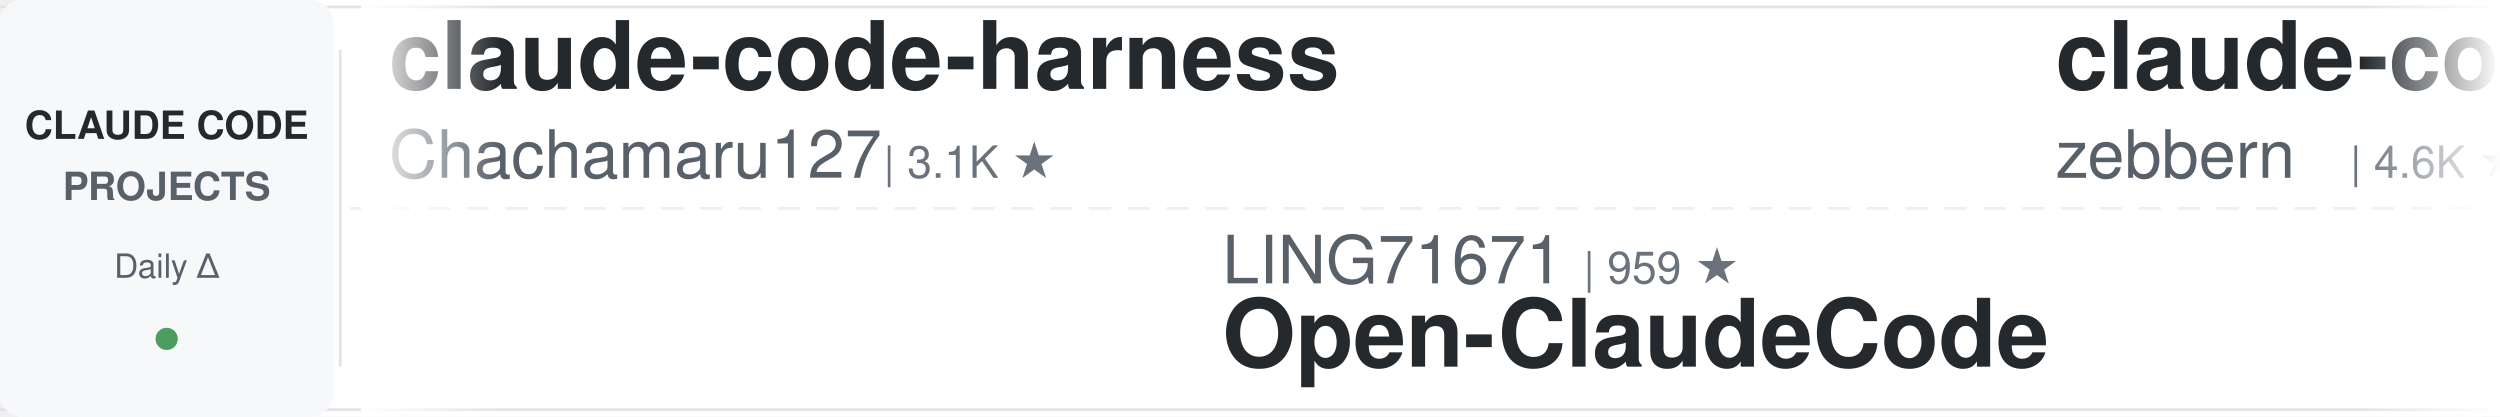
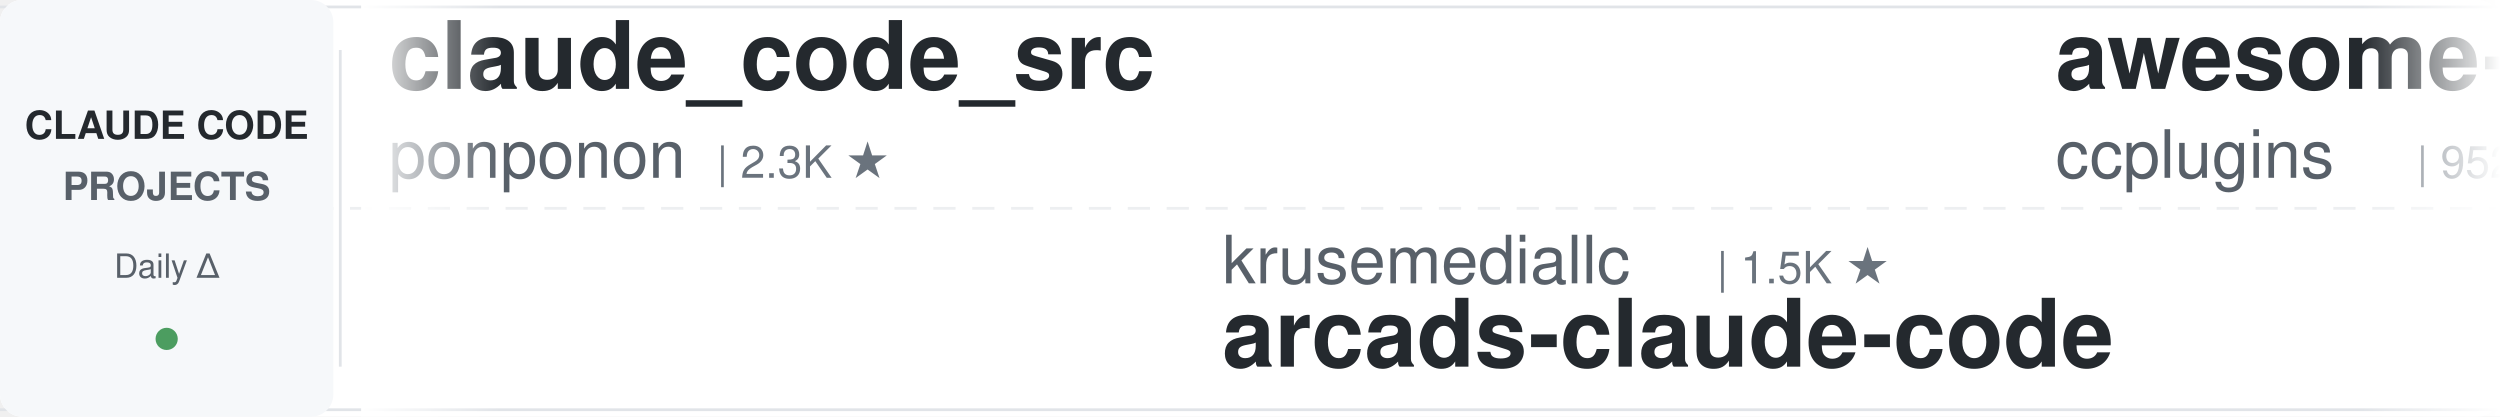
<svg xmlns="http://www.w3.org/2000/svg" width="900" height="150">
  <defs>
    <linearGradient id="leftFade" x1="0%" y1="0%" x2="100%" y2="0%">
      <stop offset="0%" style="stop-color:#ffffff;stop-opacity:1" />
      <stop offset="100%" style="stop-color:#ffffff;stop-opacity:0" />
    </linearGradient>
    <linearGradient id="rightFade" x1="0%" y1="0%" x2="100%" y2="0%">
      <stop offset="0%" style="stop-color:#ffffff;stop-opacity:0" />
      <stop offset="100%" style="stop-color:#ffffff;stop-opacity:1" />
    </linearGradient>
  </defs>
  <rect width="900" height="150" fill="#ffffff" rx="8" />
  <rect x="0" y="2" width="900" height="1" fill="#e1e4e8" />
  <rect x="0" y="147" width="900" height="1" fill="#e1e4e8" />
  <line x1="0" y1="75" x2="900" y2="75" stroke="#e1e4e8" stroke-width="1" stroke-dasharray="8 6" opacity="0.6" />
  <rect x="0" y="0" width="120" height="150" fill="#f6f8fa" rx="8" />
  <text x="60" y="50" font-family="-apple-system, BlinkMacSystemFont, 'Segoe UI', Helvetica, Arial, sans-serif" font-size="14" font-weight="600" fill="#24292e" text-anchor="middle">CLAUDE CODE</text>
  <text x="60" y="72" font-family="-apple-system, BlinkMacSystemFont, 'Segoe UI', Helvetica, Arial, sans-serif" font-size="14" font-weight="600" fill="#586069" text-anchor="middle">PROJECTS</text>
  <text x="60" y="100" font-family="-apple-system, BlinkMacSystemFont, 'Segoe UI', Helvetica, Arial, sans-serif" font-size="12" font-weight="500" fill="#586069" text-anchor="middle">Daily Δ</text>
  <circle cx="60" cy="122" r="4" fill="#22863a" opacity="0.8" />
  <rect x="122" y="18" width="1" height="114" fill="#e1e4e8" />
  <clipPath id="tickerClip">
    <rect x="130" y="0" width="770" height="150" />
  </clipPath>
  <g clip-path="url(#tickerClip)">
    <g id="tickerItems">
      <animateTransform attributeName="transform" attributeType="XML" type="translate" from="0 0" to="-3000 0" dur="54s" repeatCount="indefinite" />
      <g transform="translate(0, 0)">
-         <text x="140" y="32" font-family="-apple-system, BlinkMacSystemFont, 'Segoe UI', Helvetica, Arial, sans-serif" font-size="34" font-weight="600" fill="#24292e">claude-code-harness</text>
-         <text x="140" y="64" font-family="-apple-system, BlinkMacSystemFont, 'Segoe UI', Helvetica, Arial, sans-serif" font-size="24" font-weight="400" fill="#586069">Chachamaru127</text>
-         <text x="318" y="64" font-family="-apple-system, BlinkMacSystemFont, 'Segoe UI', Helvetica, Arial, sans-serif" font-size="16" font-weight="500" fill="#6a737d">| 3.1K ★</text>
+         <text x="140" y="32" font-family="-apple-system, BlinkMacSystemFont, 'Segoe UI', Helvetica, Arial, sans-serif" font-size="34" font-weight="600" fill="#24292e">claude_code_src</text>
+         <text x="140" y="64" font-family="-apple-system, BlinkMacSystemFont, 'Segoe UI', Helvetica, Arial, sans-serif" font-size="24" font-weight="400" fill="#586069">ponponon</text>
+         <text x="258" y="64" font-family="-apple-system, BlinkMacSystemFont, 'Segoe UI', Helvetica, Arial, sans-serif" font-size="16" font-weight="500" fill="#6a737d">| 2.3K ★</text>
      </g>
      <g transform="translate(300, 0)">
-         <text x="140" y="102" font-family="-apple-system, BlinkMacSystemFont, 'Segoe UI', Helvetica, Arial, sans-serif" font-size="24" font-weight="400" fill="#586069">LING71671</text>
-         <text x="270" y="102" font-family="-apple-system, BlinkMacSystemFont, 'Segoe UI', Helvetica, Arial, sans-serif" font-size="16" font-weight="500" fill="#6a737d">| 959 ★</text>
-         <text x="140" y="132" font-family="-apple-system, BlinkMacSystemFont, 'Segoe UI', Helvetica, Arial, sans-serif" font-size="34" font-weight="600" fill="#24292e">Open-ClaudeCode</text>
+         <text x="140" y="102" font-family="-apple-system, BlinkMacSystemFont, 'Segoe UI', Helvetica, Arial, sans-serif" font-size="24" font-weight="400" fill="#586069">krusemediallc</text>
+         <text x="318" y="102" font-family="-apple-system, BlinkMacSystemFont, 'Segoe UI', Helvetica, Arial, sans-serif" font-size="16" font-weight="500" fill="#6a737d">| 1.5K ★</text>
+         <text x="140" y="132" font-family="-apple-system, BlinkMacSystemFont, 'Segoe UI', Helvetica, Arial, sans-serif" font-size="34" font-weight="600" fill="#24292e">arcads-claude-code</text>
      </g>
      <g transform="translate(600, 0)">
-         <text x="140" y="32" font-family="-apple-system, BlinkMacSystemFont, 'Segoe UI', Helvetica, Arial, sans-serif" font-size="34" font-weight="600" fill="#24292e">claude-code-guide</text>
-         <text x="140" y="64" font-family="-apple-system, BlinkMacSystemFont, 'Segoe UI', Helvetica, Arial, sans-serif" font-size="24" font-weight="400" fill="#586069">zebbern</text>
-         <text x="246" y="64" font-family="-apple-system, BlinkMacSystemFont, 'Segoe UI', Helvetica, Arial, sans-serif" font-size="16" font-weight="500" fill="#6a737d">| 4.6K ★</text>
+         <text x="140" y="32" font-family="-apple-system, BlinkMacSystemFont, 'Segoe UI', Helvetica, Arial, sans-serif" font-size="34" font-weight="600" fill="#24292e">awesome-claude-code-plug...</text>
+         <text x="140" y="64" font-family="-apple-system, BlinkMacSystemFont, 'Segoe UI', Helvetica, Arial, sans-serif" font-size="24" font-weight="400" fill="#586069">ccplugins</text>
+         <text x="270" y="64" font-family="-apple-system, BlinkMacSystemFont, 'Segoe UI', Helvetica, Arial, sans-serif" font-size="16" font-weight="500" fill="#6a737d">| 952 ★</text>
      </g>
      <g transform="translate(900, 0)">
-         <text x="140" y="102" font-family="-apple-system, BlinkMacSystemFont, 'Segoe UI', Helvetica, Arial, sans-serif" font-size="24" font-weight="400" fill="#586069">luyao618</text>
-         <text x="258" y="102" font-family="-apple-system, BlinkMacSystemFont, 'Segoe UI', Helvetica, Arial, sans-serif" font-size="16" font-weight="500" fill="#6a737d">| 1.7K ★</text>
-         <text x="140" y="132" font-family="-apple-system, BlinkMacSystemFont, 'Segoe UI', Helvetica, Arial, sans-serif" font-size="34" font-weight="600" fill="#24292e">Claude-Code-Source-Study</text>
+         <text x="140" y="102" font-family="-apple-system, BlinkMacSystemFont, 'Segoe UI', Helvetica, Arial, sans-serif" font-size="24" font-weight="400" fill="#586069">rohitg00</text>
+         <text x="258" y="102" font-family="-apple-system, BlinkMacSystemFont, 'Segoe UI', Helvetica, Arial, sans-serif" font-size="16" font-weight="500" fill="#6a737d">| 2.6K ★</text>
+         <text x="140" y="132" font-family="-apple-system, BlinkMacSystemFont, 'Segoe UI', Helvetica, Arial, sans-serif" font-size="34" font-weight="600" fill="#24292e">awesome-claude-code-tool...</text>
      </g>
      <g transform="translate(1200, 0)">
        <text x="140" y="32" font-family="-apple-system, BlinkMacSystemFont, 'Segoe UI', Helvetica, Arial, sans-serif" font-size="34" font-weight="600" fill="#24292e">andrej-karpathy-skills</text>
        <text x="140" y="64" font-family="-apple-system, BlinkMacSystemFont, 'Segoe UI', Helvetica, Arial, sans-serif" font-size="24" font-weight="400" fill="#586069">multica-ai</text>
        <text x="282" y="64" font-family="-apple-system, BlinkMacSystemFont, 'Segoe UI', Helvetica, Arial, sans-serif" font-size="16" font-weight="500" fill="#6a737d">| 214.8K ★</text>
      </g>
      <g transform="translate(1500, 0)">
+         <text x="140" y="102" font-family="-apple-system, BlinkMacSystemFont, 'Segoe UI', Helvetica, Arial, sans-serif" font-size="24" font-weight="400" fill="#586069">Yuyz0112</text>
+         <text x="258" y="102" font-family="-apple-system, BlinkMacSystemFont, 'Segoe UI', Helvetica, Arial, sans-serif" font-size="16" font-weight="500" fill="#6a737d">| 2.4K ★</text>
+         <text x="140" y="132" font-family="-apple-system, BlinkMacSystemFont, 'Segoe UI', Helvetica, Arial, sans-serif" font-size="34" font-weight="600" fill="#24292e">claude-code-reverse</text>
+       </g>
+       <g transform="translate(1800, 0)">
+         <text x="140" y="32" font-family="-apple-system, BlinkMacSystemFont, 'Segoe UI', Helvetica, Arial, sans-serif" font-size="34" font-weight="600" fill="#24292e">claude-code-tips</text>
+         <text x="140" y="64" font-family="-apple-system, BlinkMacSystemFont, 'Segoe UI', Helvetica, Arial, sans-serif" font-size="24" font-weight="400" fill="#586069">ykdojo</text>
+         <text x="234" y="64" font-family="-apple-system, BlinkMacSystemFont, 'Segoe UI', Helvetica, Arial, sans-serif" font-size="16" font-weight="500" fill="#6a737d">| 10.1K ★</text>
+       </g>
+       <g transform="translate(2100, 0)">
+         <text x="140" y="102" font-family="-apple-system, BlinkMacSystemFont, 'Segoe UI', Helvetica, Arial, sans-serif" font-size="24" font-weight="400" fill="#586069">Alishahryar1</text>
+         <text x="306" y="102" font-family="-apple-system, BlinkMacSystemFont, 'Segoe UI', Helvetica, Arial, sans-serif" font-size="16" font-weight="500" fill="#6a737d">| 55.8K ★</text>
+         <text x="140" y="132" font-family="-apple-system, BlinkMacSystemFont, 'Segoe UI', Helvetica, Arial, sans-serif" font-size="34" font-weight="600" fill="#24292e">free-claude-code</text>
+       </g>
+       <g transform="translate(2400, 0)">
+         <text x="140" y="32" font-family="-apple-system, BlinkMacSystemFont, 'Segoe UI', Helvetica, Arial, sans-serif" font-size="34" font-weight="600" fill="#24292e">claude-code-proxy</text>
+         <text x="140" y="64" font-family="-apple-system, BlinkMacSystemFont, 'Segoe UI', Helvetica, Arial, sans-serif" font-size="24" font-weight="400" fill="#586069">1rgs</text>
+         <text x="210" y="64" font-family="-apple-system, BlinkMacSystemFont, 'Segoe UI', Helvetica, Arial, sans-serif" font-size="16" font-weight="500" fill="#6a737d">| 3.7K ★</text>
+       </g>
+       <g transform="translate(2700, 0)">
        <text x="140" y="102" font-family="-apple-system, BlinkMacSystemFont, 'Segoe UI', Helvetica, Arial, sans-serif" font-size="24" font-weight="400" fill="#586069">fuergaosi233</text>
        <text x="306" y="102" font-family="-apple-system, BlinkMacSystemFont, 'Segoe UI', Helvetica, Arial, sans-serif" font-size="16" font-weight="500" fill="#6a737d">| 2.8K ★</text>
        <text x="140" y="132" font-family="-apple-system, BlinkMacSystemFont, 'Segoe UI', Helvetica, Arial, sans-serif" font-size="34" font-weight="600" fill="#24292e">claude-code-proxy</text>
      </g>
-       <g transform="translate(1800, 0)">
-         <text x="140" y="32" font-family="-apple-system, BlinkMacSystemFont, 'Segoe UI', Helvetica, Arial, sans-serif" font-size="34" font-weight="600" fill="#24292e">claude-code-best-practic...</text>
-         <text x="140" y="64" font-family="-apple-system, BlinkMacSystemFont, 'Segoe UI', Helvetica, Arial, sans-serif" font-size="24" font-weight="400" fill="#586069">shanraisshan</text>
-         <text x="306" y="64" font-family="-apple-system, BlinkMacSystemFont, 'Segoe UI', Helvetica, Arial, sans-serif" font-size="16" font-weight="500" fill="#6a737d">| 66.3K ★</text>
-       </g>
-       <g transform="translate(2100, 0)">
-         <text x="140" y="102" font-family="-apple-system, BlinkMacSystemFont, 'Segoe UI', Helvetica, Arial, sans-serif" font-size="24" font-weight="400" fill="#586069">asgeirtj</text>
-         <text x="258" y="102" font-family="-apple-system, BlinkMacSystemFont, 'Segoe UI', Helvetica, Arial, sans-serif" font-size="16" font-weight="500" fill="#6a737d">| 68.2K ★</text>
-         <text x="140" y="132" font-family="-apple-system, BlinkMacSystemFont, 'Segoe UI', Helvetica, Arial, sans-serif" font-size="34" font-weight="600" fill="#24292e">system_prompts_leaks</text>
-       </g>
-       <g transform="translate(2400, 0)">
-         <text x="140" y="32" font-family="-apple-system, BlinkMacSystemFont, 'Segoe UI', Helvetica, Arial, sans-serif" font-size="34" font-weight="600" fill="#24292e">claude-code-from-scratch</text>
-         <text x="140" y="64" font-family="-apple-system, BlinkMacSystemFont, 'Segoe UI', Helvetica, Arial, sans-serif" font-size="24" font-weight="400" fill="#586069">Windy3f3f3f3f</text>
-         <text x="318" y="64" font-family="-apple-system, BlinkMacSystemFont, 'Segoe UI', Helvetica, Arial, sans-serif" font-size="16" font-weight="500" fill="#6a737d">| 2.7K ★</text>
-       </g>
-       <g transform="translate(2700, 0)">
-         <text x="140" y="102" font-family="-apple-system, BlinkMacSystemFont, 'Segoe UI', Helvetica, Arial, sans-serif" font-size="24" font-weight="400" fill="#586069">ding113</text>
-         <text x="246" y="102" font-family="-apple-system, BlinkMacSystemFont, 'Segoe UI', Helvetica, Arial, sans-serif" font-size="16" font-weight="500" fill="#6a737d">| 3.4K ★</text>
-         <text x="140" y="132" font-family="-apple-system, BlinkMacSystemFont, 'Segoe UI', Helvetica, Arial, sans-serif" font-size="34" font-weight="600" fill="#24292e">claude-code-hub</text>
-       </g>
      <g transform="translate(3000, 0)">
-         <text x="140" y="32" font-family="-apple-system, BlinkMacSystemFont, 'Segoe UI', Helvetica, Arial, sans-serif" font-size="34" font-weight="600" fill="#24292e">claude-code-harness</text>
-         <text x="140" y="64" font-family="-apple-system, BlinkMacSystemFont, 'Segoe UI', Helvetica, Arial, sans-serif" font-size="24" font-weight="400" fill="#586069">Chachamaru127</text>
-         <text x="318" y="64" font-family="-apple-system, BlinkMacSystemFont, 'Segoe UI', Helvetica, Arial, sans-serif" font-size="16" font-weight="500" fill="#6a737d">| 3.1K ★</text>
+         <text x="140" y="32" font-family="-apple-system, BlinkMacSystemFont, 'Segoe UI', Helvetica, Arial, sans-serif" font-size="34" font-weight="600" fill="#24292e">claude_code_src</text>
+         <text x="140" y="64" font-family="-apple-system, BlinkMacSystemFont, 'Segoe UI', Helvetica, Arial, sans-serif" font-size="24" font-weight="400" fill="#586069">ponponon</text>
+         <text x="258" y="64" font-family="-apple-system, BlinkMacSystemFont, 'Segoe UI', Helvetica, Arial, sans-serif" font-size="16" font-weight="500" fill="#6a737d">| 2.3K ★</text>
      </g>
      <g transform="translate(3300, 0)">
-         <text x="140" y="102" font-family="-apple-system, BlinkMacSystemFont, 'Segoe UI', Helvetica, Arial, sans-serif" font-size="24" font-weight="400" fill="#586069">LING71671</text>
-         <text x="270" y="102" font-family="-apple-system, BlinkMacSystemFont, 'Segoe UI', Helvetica, Arial, sans-serif" font-size="16" font-weight="500" fill="#6a737d">| 959 ★</text>
-         <text x="140" y="132" font-family="-apple-system, BlinkMacSystemFont, 'Segoe UI', Helvetica, Arial, sans-serif" font-size="34" font-weight="600" fill="#24292e">Open-ClaudeCode</text>
+         <text x="140" y="102" font-family="-apple-system, BlinkMacSystemFont, 'Segoe UI', Helvetica, Arial, sans-serif" font-size="24" font-weight="400" fill="#586069">krusemediallc</text>
+         <text x="318" y="102" font-family="-apple-system, BlinkMacSystemFont, 'Segoe UI', Helvetica, Arial, sans-serif" font-size="16" font-weight="500" fill="#6a737d">| 1.5K ★</text>
+         <text x="140" y="132" font-family="-apple-system, BlinkMacSystemFont, 'Segoe UI', Helvetica, Arial, sans-serif" font-size="34" font-weight="600" fill="#24292e">arcads-claude-code</text>
      </g>
      <g transform="translate(3600, 0)">
-         <text x="140" y="32" font-family="-apple-system, BlinkMacSystemFont, 'Segoe UI', Helvetica, Arial, sans-serif" font-size="34" font-weight="600" fill="#24292e">claude-code-guide</text>
-         <text x="140" y="64" font-family="-apple-system, BlinkMacSystemFont, 'Segoe UI', Helvetica, Arial, sans-serif" font-size="24" font-weight="400" fill="#586069">zebbern</text>
-         <text x="246" y="64" font-family="-apple-system, BlinkMacSystemFont, 'Segoe UI', Helvetica, Arial, sans-serif" font-size="16" font-weight="500" fill="#6a737d">| 4.6K ★</text>
+         <text x="140" y="32" font-family="-apple-system, BlinkMacSystemFont, 'Segoe UI', Helvetica, Arial, sans-serif" font-size="34" font-weight="600" fill="#24292e">awesome-claude-code-plug...</text>
+         <text x="140" y="64" font-family="-apple-system, BlinkMacSystemFont, 'Segoe UI', Helvetica, Arial, sans-serif" font-size="24" font-weight="400" fill="#586069">ccplugins</text>
+         <text x="270" y="64" font-family="-apple-system, BlinkMacSystemFont, 'Segoe UI', Helvetica, Arial, sans-serif" font-size="16" font-weight="500" fill="#6a737d">| 952 ★</text>
      </g>
      <g transform="translate(3900, 0)">
-         <text x="140" y="102" font-family="-apple-system, BlinkMacSystemFont, 'Segoe UI', Helvetica, Arial, sans-serif" font-size="24" font-weight="400" fill="#586069">luyao618</text>
-         <text x="258" y="102" font-family="-apple-system, BlinkMacSystemFont, 'Segoe UI', Helvetica, Arial, sans-serif" font-size="16" font-weight="500" fill="#6a737d">| 1.7K ★</text>
-         <text x="140" y="132" font-family="-apple-system, BlinkMacSystemFont, 'Segoe UI', Helvetica, Arial, sans-serif" font-size="34" font-weight="600" fill="#24292e">Claude-Code-Source-Study</text>
+         <text x="140" y="102" font-family="-apple-system, BlinkMacSystemFont, 'Segoe UI', Helvetica, Arial, sans-serif" font-size="24" font-weight="400" fill="#586069">rohitg00</text>
+         <text x="258" y="102" font-family="-apple-system, BlinkMacSystemFont, 'Segoe UI', Helvetica, Arial, sans-serif" font-size="16" font-weight="500" fill="#6a737d">| 2.6K ★</text>
+         <text x="140" y="132" font-family="-apple-system, BlinkMacSystemFont, 'Segoe UI', Helvetica, Arial, sans-serif" font-size="34" font-weight="600" fill="#24292e">awesome-claude-code-tool...</text>
      </g>
    </g>
  </g>
  <rect x="130" y="0" width="50" height="150" fill="url(#leftFade)" />
  <rect x="850" y="0" width="50" height="150" fill="url(#rightFade)" />
</svg>
